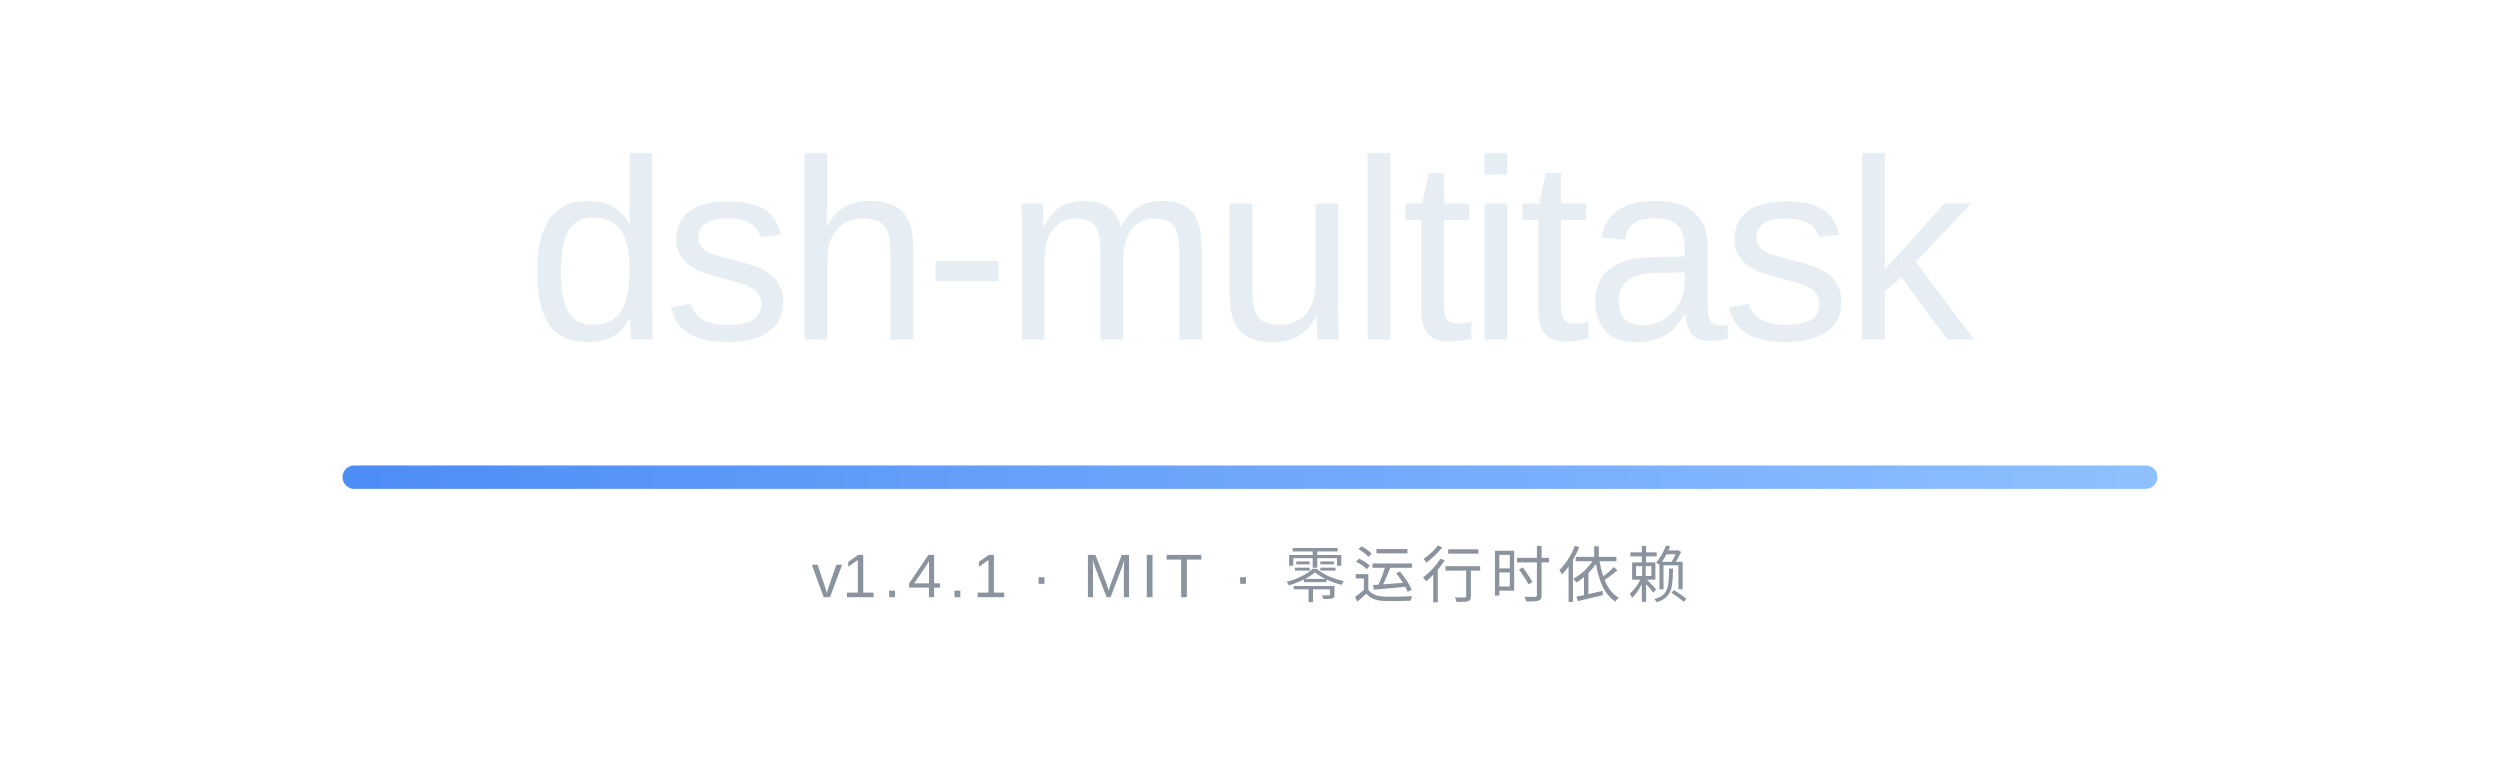
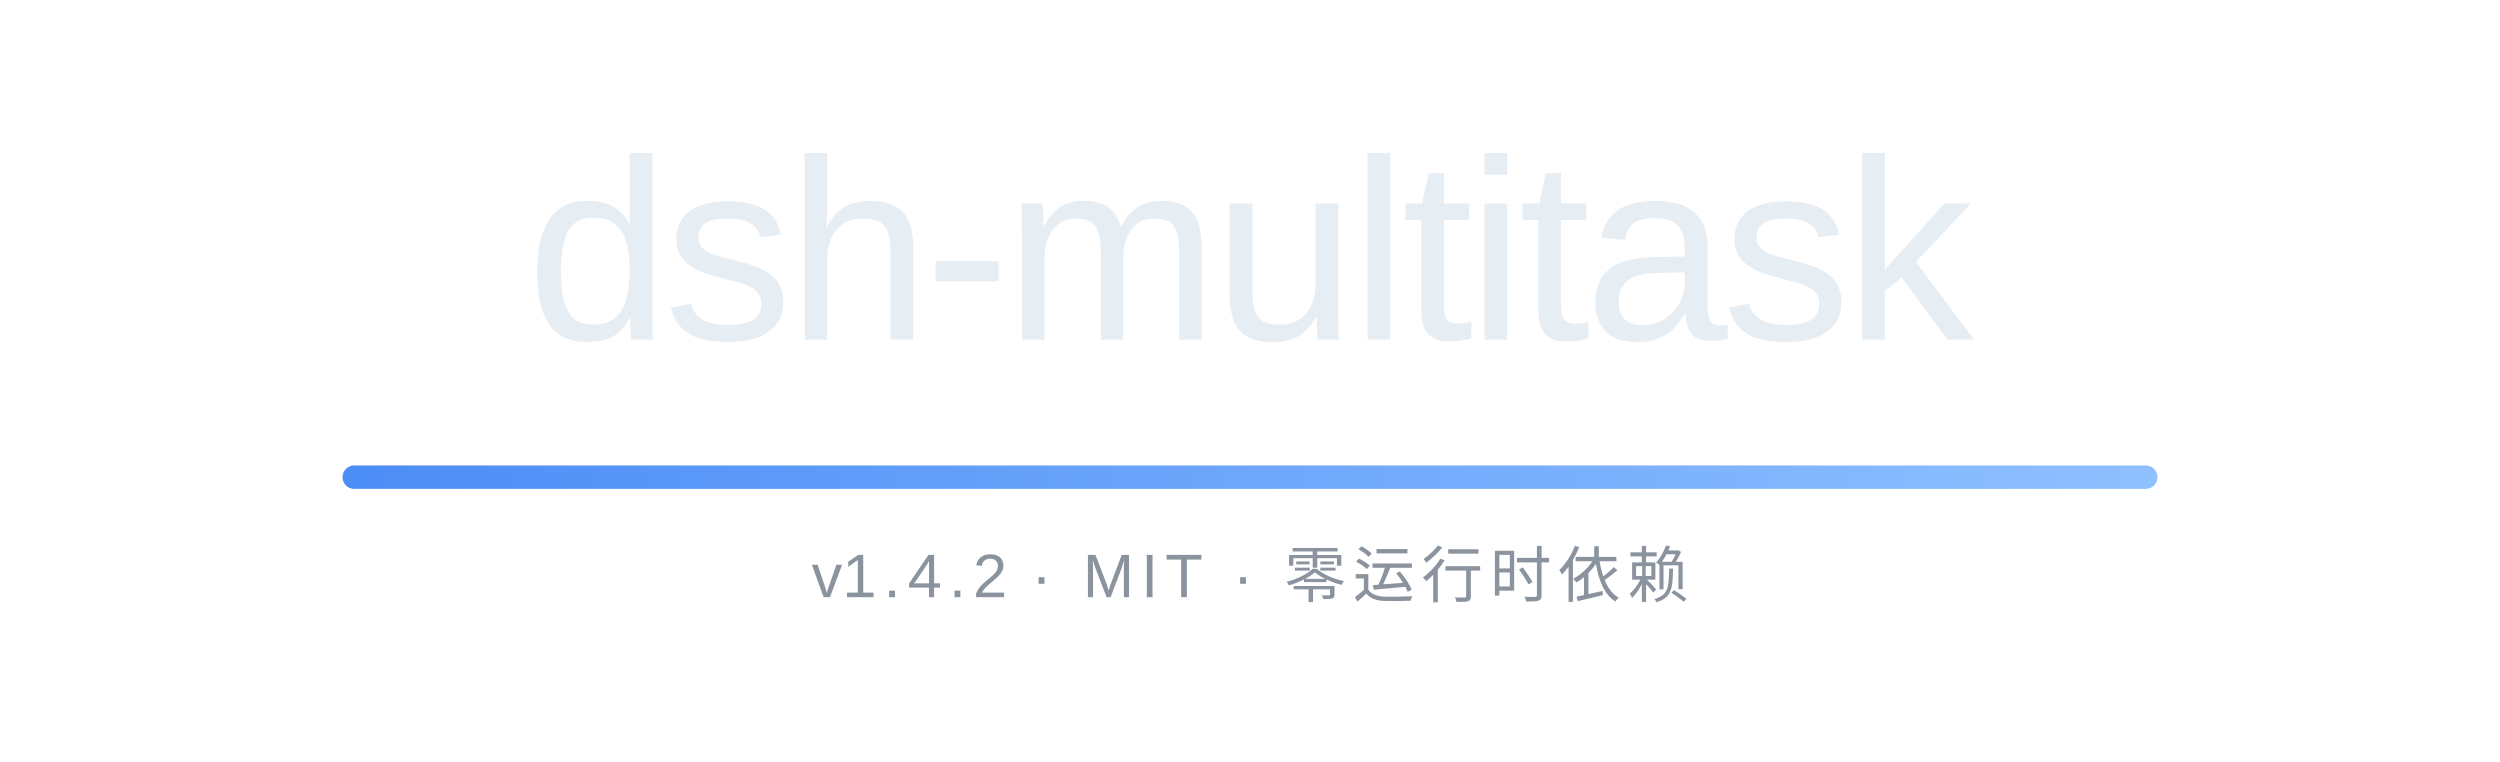
<svg xmlns="http://www.w3.org/2000/svg" width="854" height="260" viewBox="0 0 854 260" role="img" aria-labelledby="bannerTitle">
  <defs>
    <linearGradient id="rule" x1="0" y1="0" x2="1" y2="0">
      <stop offset="0" stop-color="#4C8DF6" />
      <stop offset="1" stop-color="#8FC0FF" />
    </linearGradient>
  </defs>
  <text x="427" y="116" text-anchor="middle" font-family="'Segoe UI Variable Display', 'Segoe UI', -apple-system, 'SF Pro Display', 'Helvetica Neue', Arial, 'Noto Sans', 'PingFang SC', 'Microsoft YaHei', sans-serif" font-size="88" font-weight="500" letter-spacing="-2" fill="#E6EDF3">dsh-multitask</text>
  <rect x="117" y="159" width="620" height="8" rx="4" fill="url(#rule)" />
-   <text x="427" y="204" text-anchor="middle" font-family="'Segoe UI Variable Text', 'Segoe UI', -apple-system, 'SF Pro Text', 'Helvetica Neue', Arial, 'Noto Sans', 'PingFang SC', 'Microsoft YaHei', sans-serif" font-size="21" letter-spacing="2.4" fill="#8B949E">v<tspan id="version">1.4.1</tspan> · MIT · 零运行时依赖</text>
+   <text x="427" y="204" text-anchor="middle" font-family="'Segoe UI Variable Text', 'Segoe UI', -apple-system, 'SF Pro Text', 'Helvetica Neue', Arial, 'Noto Sans', 'PingFang SC', 'Microsoft YaHei', sans-serif" font-size="21" letter-spacing="2.4" fill="#8B949E">v<tspan id="version">1.4.2</tspan> · MIT · 零运行时依赖</text>
</svg>
